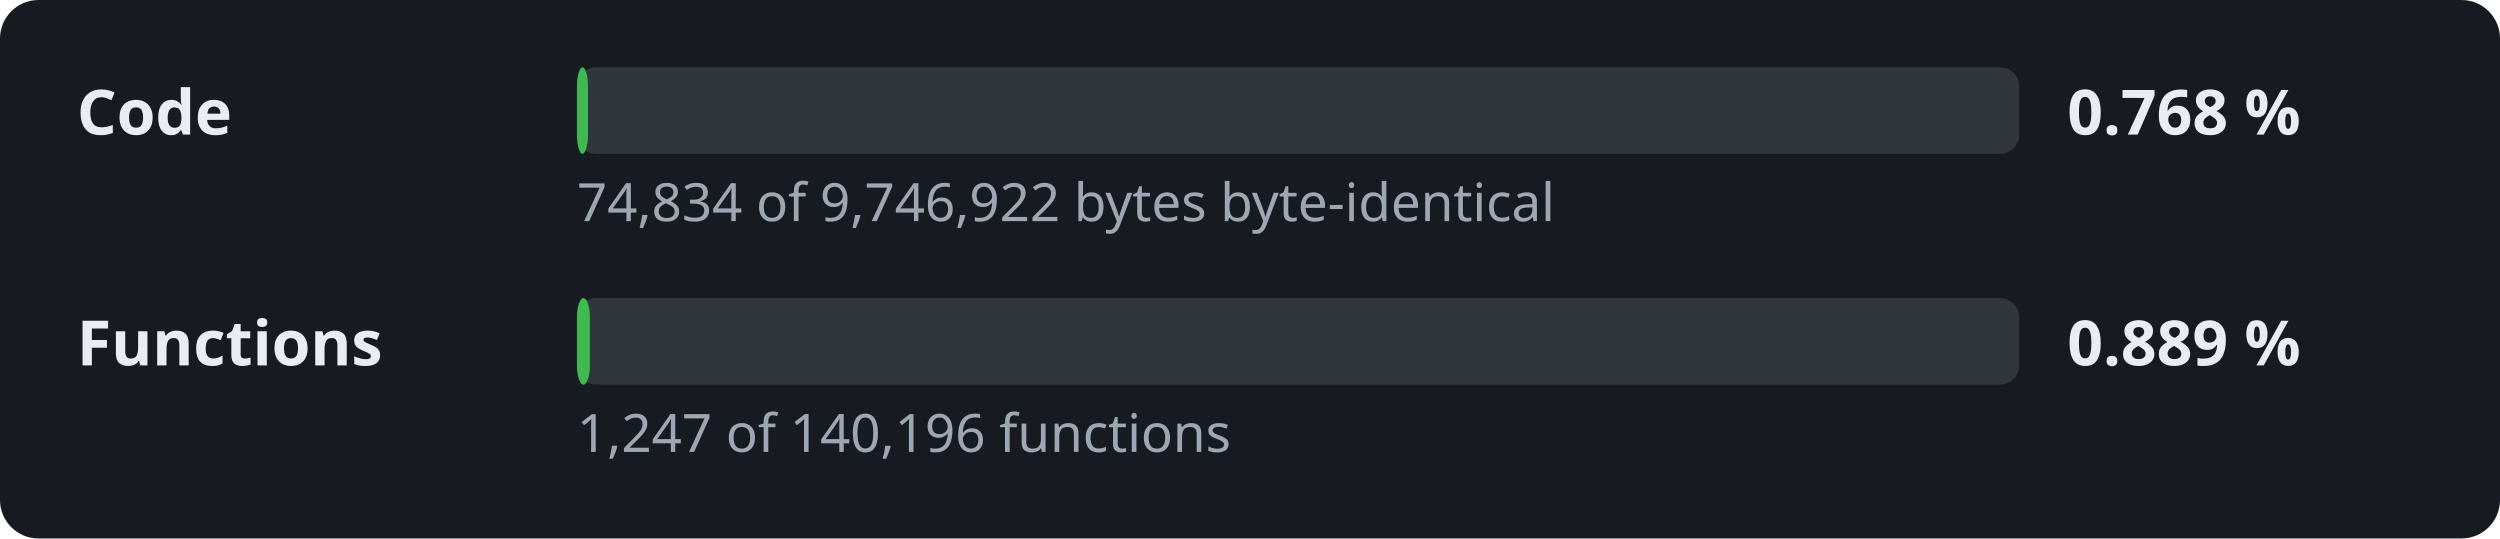
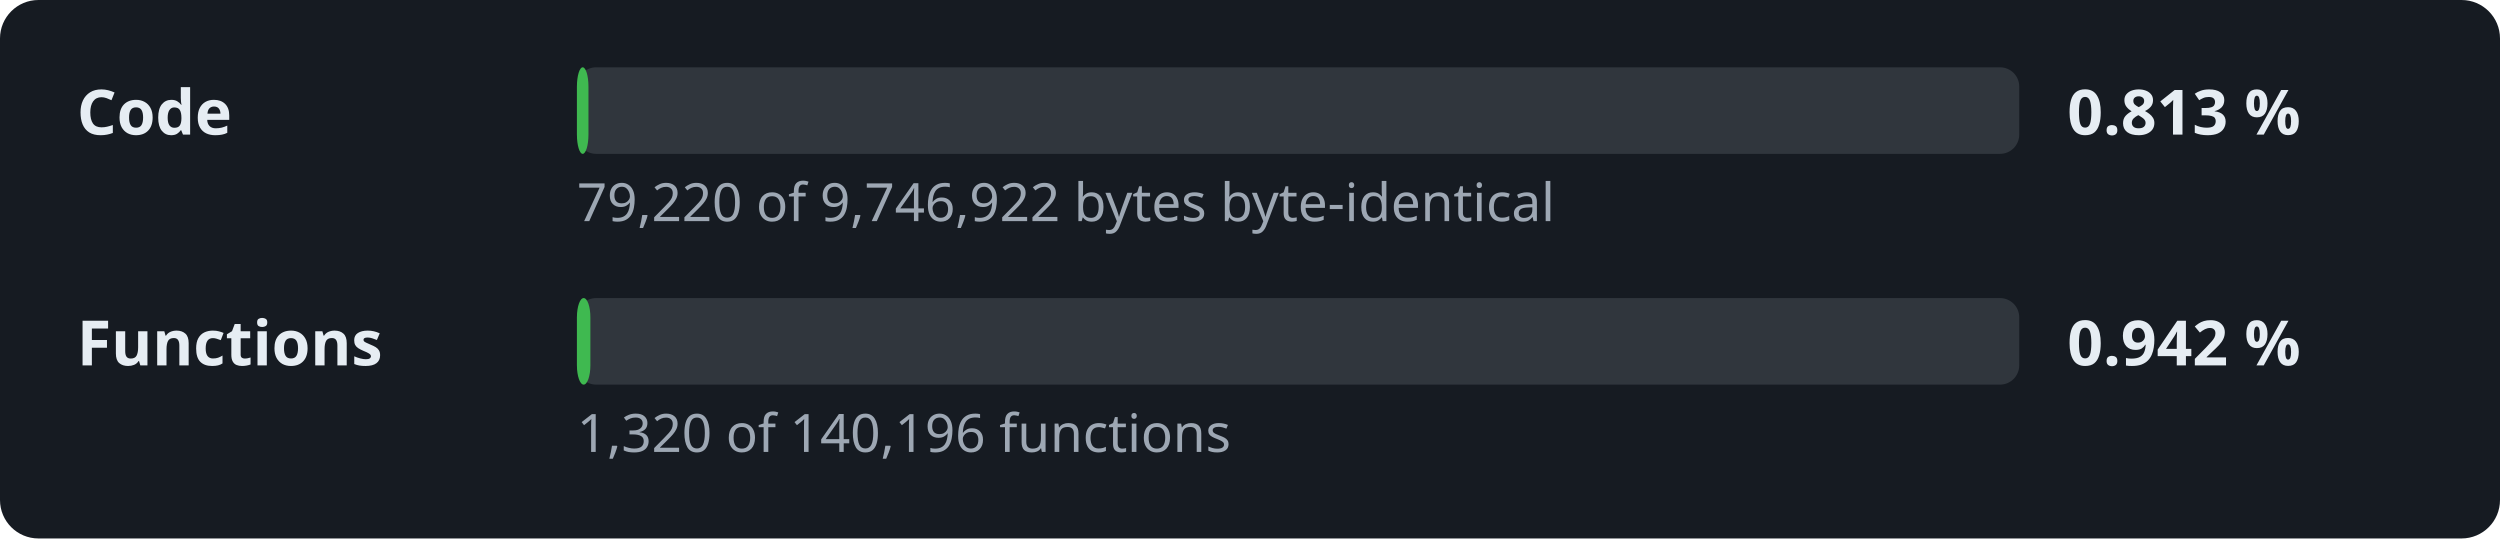
- <svg xmlns="http://www.w3.org/2000/svg" width="520" height="112" viewBox="0 0 520 112" role="img" aria-label="Decompilation progress: 0.768 % of the code">
+ <svg xmlns="http://www.w3.org/2000/svg" width="520" height="112" viewBox="0 0 520 112" role="img" aria-label="Decompilation progress: 0.813 % of the code">
  <style>.l,.v{font:600 13px sans-serif;fill:#e6edf3}.d{font:11px sans-serif;fill:#9da7b3}.t{fill:#30363d}.f{fill:#3fb950}</style>
  <rect width="520" height="112" rx="8" fill="#161b22" />
  <text x="16" y="28" class="l">Code</text>
  <rect x="120" y="14" width="300" height="18" rx="4" class="t" />
-   <rect x="120" y="14" width="2.3" height="18" rx="4" class="f" />
-   <text x="430" y="28" class="v">0.768 %</text>
-   <text x="120" y="46" class="d">74,834 of 9,746,922 bytes byte-identical</text>
+   <rect x="120" y="14" width="2.4" height="18" rx="4" class="f" />
+   <text x="430" y="28" class="v">0.813 %</text>
+   <text x="120" y="46" class="d">79,220 of 9,746,922 bytes byte-identical</text>
  <text x="16" y="76" class="l">Functions</text>
  <rect x="120" y="62" width="300" height="18" rx="4" class="t" />
-   <rect x="120" y="62" width="2.7" height="18" rx="4" class="f" />
-   <text x="430" y="76" class="v">0.889 %</text>
-   <text x="120" y="94" class="d">1,247 of 140,196 functions</text>
+   <rect x="120" y="62" width="2.8" height="18" rx="4" class="f" />
+   <text x="430" y="76" class="v">0.942 %</text>
+   <text x="120" y="94" class="d">1,320 of 140,196 functions</text>
</svg>
